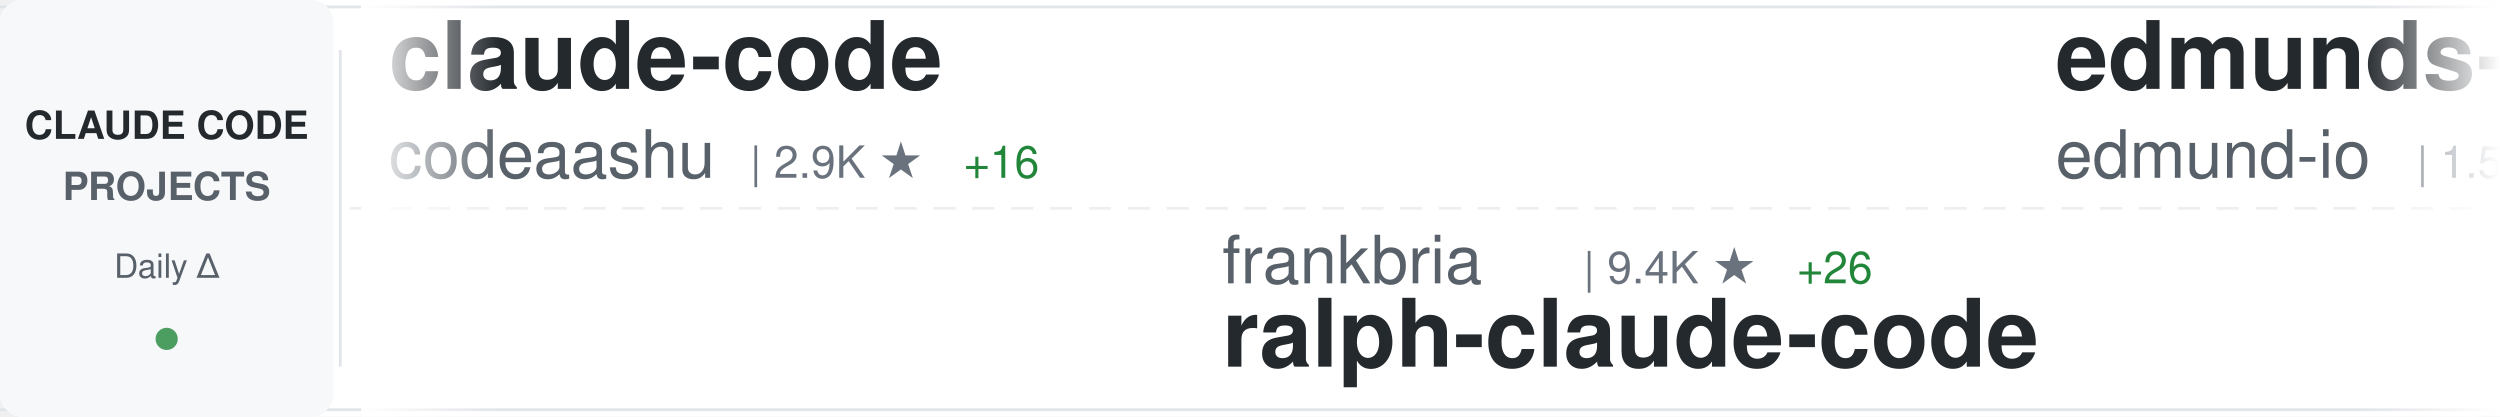
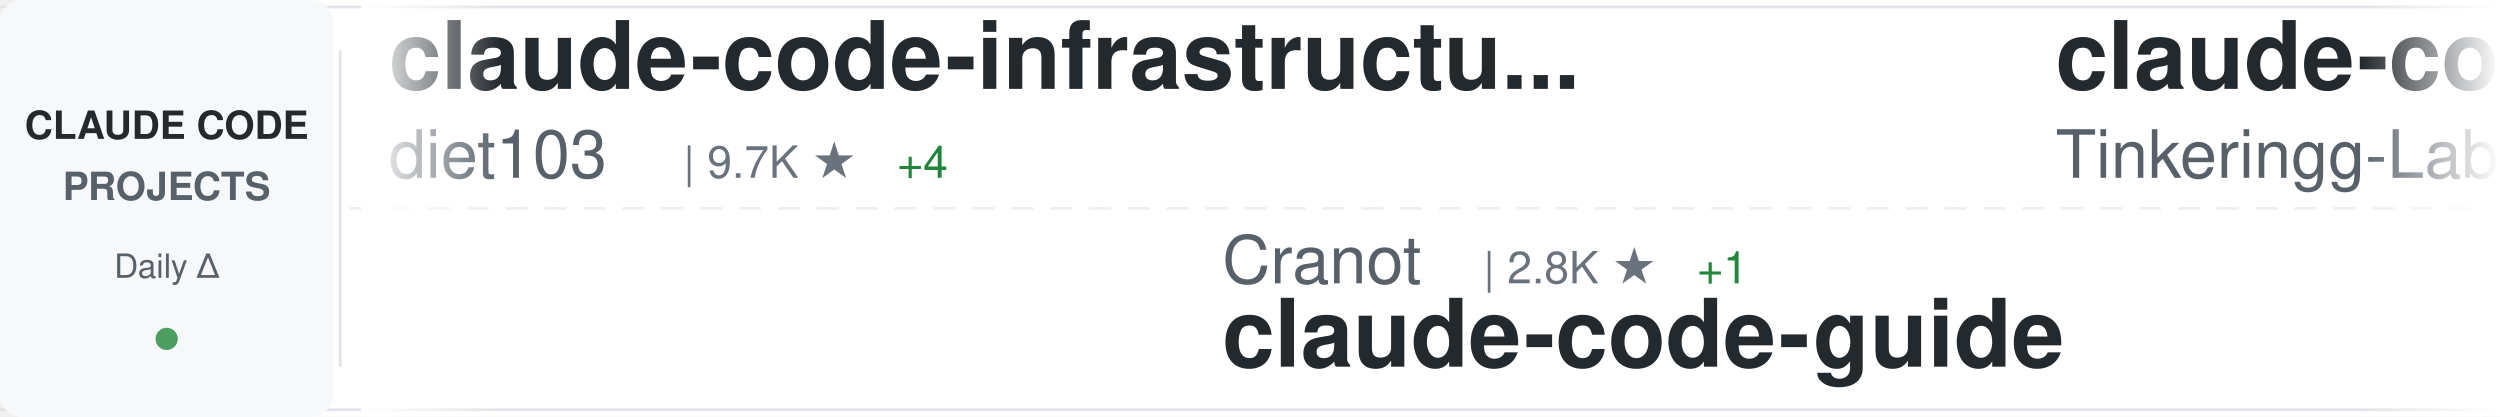
<svg xmlns="http://www.w3.org/2000/svg" width="900" height="150">
  <defs>
    <linearGradient id="awesomeLeftFade" x1="0%" y1="0%" x2="100%" y2="0%">
      <stop offset="0%" style="stop-color:#ffffff;stop-opacity:1" />
      <stop offset="100%" style="stop-color:#ffffff;stop-opacity:0" />
    </linearGradient>
    <linearGradient id="awesomeRightFade" x1="0%" y1="0%" x2="100%" y2="0%">
      <stop offset="0%" style="stop-color:#ffffff;stop-opacity:0" />
      <stop offset="100%" style="stop-color:#ffffff;stop-opacity:1" />
    </linearGradient>
  </defs>
  <rect width="900" height="150" fill="#ffffff" rx="8" />
  <rect x="0" y="2" width="900" height="1" fill="#e1e4e8" />
  <rect x="0" y="147" width="900" height="1" fill="#e1e4e8" />
  <line x1="0" y1="75" x2="900" y2="75" stroke="#e1e4e8" stroke-width="1" stroke-dasharray="8 6" opacity="0.6" />
  <rect x="0" y="0" width="120" height="150" fill="#f6f8fa" rx="8" />
  <text x="60" y="50" font-family="-apple-system, BlinkMacSystemFont, 'Segoe UI', Helvetica, Arial, sans-serif" font-size="14" font-weight="600" fill="#24292e" text-anchor="middle">CLAUDE CODE</text>
  <text x="60" y="72" font-family="-apple-system, BlinkMacSystemFont, 'Segoe UI', Helvetica, Arial, sans-serif" font-size="14" font-weight="600" fill="#586069" text-anchor="middle">PROJECTS</text>
  <text x="60" y="100" font-family="-apple-system, BlinkMacSystemFont, 'Segoe UI', Helvetica, Arial, sans-serif" font-size="12" font-weight="500" fill="#586069" text-anchor="middle">Daily Δ</text>
  <circle cx="60" cy="122" r="4" fill="#22863a" opacity="0.8" />
  <rect x="122" y="18" width="1" height="114" fill="#e1e4e8" />
  <clipPath id="awesomeTickerClip">
    <rect x="130" y="0" width="770" height="150" />
  </clipPath>
  <g clip-path="url(#awesomeTickerClip)">
    <g id="awesomeTickerItems">
      <animateTransform attributeName="transform" attributeType="XML" type="translate" from="0 0" to="-3000 0" dur="54s" repeatCount="indefinite" />
      <g transform="translate(0, 0)">
-         <text x="140" y="32" font-family="-apple-system, BlinkMacSystemFont, 'Segoe UI', Helvetica, Arial, sans-serif" font-size="34" font-weight="600" fill="#24292e">claude-code</text>
-         <text x="140" y="64" font-family="-apple-system, BlinkMacSystemFont, 'Segoe UI', Helvetica, Arial, sans-serif" font-size="24" font-weight="400" fill="#586069">codeaashu</text>
-         <text x="270" y="64" font-family="-apple-system, BlinkMacSystemFont, 'Segoe UI', Helvetica, Arial, sans-serif" font-size="16" font-weight="500" fill="#6a737d">| 2.9K ★</text>
-         <text x="347" y="64" font-family="-apple-system, BlinkMacSystemFont, 'Segoe UI', Helvetica, Arial, sans-serif" font-size="16" font-weight="500" fill="#22863a"> +16</text>
+         <text x="140" y="32" font-family="-apple-system, BlinkMacSystemFont, 'Segoe UI', Helvetica, Arial, sans-serif" font-size="34" font-weight="600" fill="#24292e">claude-code-infrastructu...</text>
+         <text x="140" y="64" font-family="-apple-system, BlinkMacSystemFont, 'Segoe UI', Helvetica, Arial, sans-serif" font-size="24" font-weight="400" fill="#586069">diet103</text>
+         <text x="246" y="64" font-family="-apple-system, BlinkMacSystemFont, 'Segoe UI', Helvetica, Arial, sans-serif" font-size="16" font-weight="500" fill="#6a737d">| 9.7K ★</text>
+         <text x="323" y="64" font-family="-apple-system, BlinkMacSystemFont, 'Segoe UI', Helvetica, Arial, sans-serif" font-size="16" font-weight="500" fill="#22863a"> +4</text>
      </g>
      <g transform="translate(300, 0)">
-         <text x="140" y="102" font-family="-apple-system, BlinkMacSystemFont, 'Segoe UI', Helvetica, Arial, sans-serif" font-size="24" font-weight="400" fill="#586069">frankbria</text>
-         <text x="270" y="102" font-family="-apple-system, BlinkMacSystemFont, 'Segoe UI', Helvetica, Arial, sans-serif" font-size="16" font-weight="500" fill="#6a737d">| 9.4K ★</text>
-         <text x="347" y="102" font-family="-apple-system, BlinkMacSystemFont, 'Segoe UI', Helvetica, Arial, sans-serif" font-size="16" font-weight="500" fill="#22863a"> +26</text>
-         <text x="140" y="132" font-family="-apple-system, BlinkMacSystemFont, 'Segoe UI', Helvetica, Arial, sans-serif" font-size="34" font-weight="600" fill="#24292e">ralph-claude-code</text>
+         <text x="140" y="102" font-family="-apple-system, BlinkMacSystemFont, 'Segoe UI', Helvetica, Arial, sans-serif" font-size="24" font-weight="400" fill="#586069">Cranot</text>
+         <text x="234" y="102" font-family="-apple-system, BlinkMacSystemFont, 'Segoe UI', Helvetica, Arial, sans-serif" font-size="16" font-weight="500" fill="#6a737d">| 2.8K ★</text>
+         <text x="311" y="102" font-family="-apple-system, BlinkMacSystemFont, 'Segoe UI', Helvetica, Arial, sans-serif" font-size="16" font-weight="500" fill="#22863a"> +1</text>
+         <text x="140" y="132" font-family="-apple-system, BlinkMacSystemFont, 'Segoe UI', Helvetica, Arial, sans-serif" font-size="34" font-weight="600" fill="#24292e">claude-code-guide</text>
      </g>
      <g transform="translate(600, 0)">
-         <text x="140" y="32" font-family="-apple-system, BlinkMacSystemFont, 'Segoe UI', Helvetica, Arial, sans-serif" font-size="34" font-weight="600" fill="#24292e">edmunds-claude-code</text>
-         <text x="140" y="64" font-family="-apple-system, BlinkMacSystemFont, 'Segoe UI', Helvetica, Arial, sans-serif" font-size="24" font-weight="400" fill="#586069">edmund-io</text>
-         <text x="270" y="64" font-family="-apple-system, BlinkMacSystemFont, 'Segoe UI', Helvetica, Arial, sans-serif" font-size="16" font-weight="500" fill="#6a737d">| 1.5K ★</text>
-         <text x="347" y="64" font-family="-apple-system, BlinkMacSystemFont, 'Segoe UI', Helvetica, Arial, sans-serif" font-size="16" font-weight="500" fill="#22863a"> +5</text>
+         <text x="140" y="32" font-family="-apple-system, BlinkMacSystemFont, 'Segoe UI', Helvetica, Arial, sans-serif" font-size="34" font-weight="600" fill="#24292e">claude-code</text>
+         <text x="140" y="64" font-family="-apple-system, BlinkMacSystemFont, 'Segoe UI', Helvetica, Arial, sans-serif" font-size="24" font-weight="400" fill="#586069">Tinkeringg-Lab</text>
+         <text x="330" y="64" font-family="-apple-system, BlinkMacSystemFont, 'Segoe UI', Helvetica, Arial, sans-serif" font-size="16" font-weight="500" fill="#6a737d">| 207 ★</text>
      </g>
      <g transform="translate(900, 0)">
-         <text x="140" y="102" font-family="-apple-system, BlinkMacSystemFont, 'Segoe UI', Helvetica, Arial, sans-serif" font-size="24" font-weight="400" fill="#586069">darcyegb</text>
-         <text x="258" y="102" font-family="-apple-system, BlinkMacSystemFont, 'Segoe UI', Helvetica, Arial, sans-serif" font-size="16" font-weight="500" fill="#6a737d">| 729 ★</text>
-         <text x="326" y="102" font-family="-apple-system, BlinkMacSystemFont, 'Segoe UI', Helvetica, Arial, sans-serif" font-size="16" font-weight="500" fill="#22863a"> +1</text>
-         <text x="140" y="132" font-family="-apple-system, BlinkMacSystemFont, 'Segoe UI', Helvetica, Arial, sans-serif" font-size="34" font-weight="600" fill="#24292e">ClaudeCodeAgents</text>
+         <text x="140" y="102" font-family="-apple-system, BlinkMacSystemFont, 'Segoe UI', Helvetica, Arial, sans-serif" font-size="24" font-weight="400" fill="#586069">anthropics</text>
+         <text x="282" y="102" font-family="-apple-system, BlinkMacSystemFont, 'Segoe UI', Helvetica, Arial, sans-serif" font-size="16" font-weight="500" fill="#6a737d">| 882 ★</text>
+         <text x="350" y="102" font-family="-apple-system, BlinkMacSystemFont, 'Segoe UI', Helvetica, Arial, sans-serif" font-size="16" font-weight="500" fill="#22863a"> +1</text>
+         <text x="140" y="132" font-family="-apple-system, BlinkMacSystemFont, 'Segoe UI', Helvetica, Arial, sans-serif" font-size="34" font-weight="600" fill="#24292e">claude-code-base-action</text>
      </g>
      <g transform="translate(1200, 0)">
-         <text x="140" y="32" font-family="-apple-system, BlinkMacSystemFont, 'Segoe UI', Helvetica, Arial, sans-serif" font-size="34" font-weight="600" fill="#24292e">claude-skills</text>
-         <text x="140" y="64" font-family="-apple-system, BlinkMacSystemFont, 'Segoe UI', Helvetica, Arial, sans-serif" font-size="24" font-weight="400" fill="#586069">alirezarezvani</text>
-         <text x="330" y="64" font-family="-apple-system, BlinkMacSystemFont, 'Segoe UI', Helvetica, Arial, sans-serif" font-size="16" font-weight="500" fill="#6a737d">| 18.4K ★</text>
-         <text x="416" y="64" font-family="-apple-system, BlinkMacSystemFont, 'Segoe UI', Helvetica, Arial, sans-serif" font-size="16" font-weight="500" fill="#22863a"> +97</text>
+         <text x="140" y="32" font-family="-apple-system, BlinkMacSystemFont, 'Segoe UI', Helvetica, Arial, sans-serif" font-size="34" font-weight="600" fill="#24292e">Open-ClaudeCode</text>
+         <text x="140" y="64" font-family="-apple-system, BlinkMacSystemFont, 'Segoe UI', Helvetica, Arial, sans-serif" font-size="24" font-weight="400" fill="#586069">LING71671</text>
+         <text x="270" y="64" font-family="-apple-system, BlinkMacSystemFont, 'Segoe UI', Helvetica, Arial, sans-serif" font-size="16" font-weight="500" fill="#6a737d">| 891 ★</text>
+         <text x="338" y="64" font-family="-apple-system, BlinkMacSystemFont, 'Segoe UI', Helvetica, Arial, sans-serif" font-size="16" font-weight="500" fill="#22863a"> +1</text>
      </g>
      <g transform="translate(1500, 0)">
-         <text x="140" y="102" font-family="-apple-system, BlinkMacSystemFont, 'Segoe UI', Helvetica, Arial, sans-serif" font-size="24" font-weight="400" fill="#586069">pedrohcgs</text>
-         <text x="270" y="102" font-family="-apple-system, BlinkMacSystemFont, 'Segoe UI', Helvetica, Arial, sans-serif" font-size="16" font-weight="500" fill="#6a737d">| 1.3K ★</text>
-         <text x="347" y="102" font-family="-apple-system, BlinkMacSystemFont, 'Segoe UI', Helvetica, Arial, sans-serif" font-size="16" font-weight="500" fill="#22863a"> +7</text>
-         <text x="140" y="132" font-family="-apple-system, BlinkMacSystemFont, 'Segoe UI', Helvetica, Arial, sans-serif" font-size="34" font-weight="600" fill="#24292e">claude-code-my-workflow</text>
+         <text x="140" y="102" font-family="-apple-system, BlinkMacSystemFont, 'Segoe UI', Helvetica, Arial, sans-serif" font-size="24" font-weight="400" fill="#586069">https-deeplearning-ai</text>
+         <text x="414" y="102" font-family="-apple-system, BlinkMacSystemFont, 'Segoe UI', Helvetica, Arial, sans-serif" font-size="16" font-weight="500" fill="#6a737d">| 531 ★</text>
+         <text x="140" y="132" font-family="-apple-system, BlinkMacSystemFont, 'Segoe UI', Helvetica, Arial, sans-serif" font-size="34" font-weight="600" fill="#24292e">sc-claude-code-files</text>
      </g>
      <g transform="translate(1800, 0)">
-         <text x="140" y="32" font-family="-apple-system, BlinkMacSystemFont, 'Segoe UI', Helvetica, Arial, sans-serif" font-size="34" font-weight="600" fill="#24292e">claude-code-proxy</text>
-         <text x="140" y="64" font-family="-apple-system, BlinkMacSystemFont, 'Segoe UI', Helvetica, Arial, sans-serif" font-size="24" font-weight="400" fill="#586069">1rgs</text>
-         <text x="210" y="64" font-family="-apple-system, BlinkMacSystemFont, 'Segoe UI', Helvetica, Arial, sans-serif" font-size="16" font-weight="500" fill="#6a737d">| 3.6K ★</text>
-         <text x="287" y="64" font-family="-apple-system, BlinkMacSystemFont, 'Segoe UI', Helvetica, Arial, sans-serif" font-size="16" font-weight="500" fill="#22863a"> +3</text>
+         <text x="140" y="32" font-family="-apple-system, BlinkMacSystemFont, 'Segoe UI', Helvetica, Arial, sans-serif" font-size="34" font-weight="600" fill="#24292e">claude-code-security-rev...</text>
+         <text x="140" y="64" font-family="-apple-system, BlinkMacSystemFont, 'Segoe UI', Helvetica, Arial, sans-serif" font-size="24" font-weight="400" fill="#586069">anthropics</text>
+         <text x="282" y="64" font-family="-apple-system, BlinkMacSystemFont, 'Segoe UI', Helvetica, Arial, sans-serif" font-size="16" font-weight="500" fill="#6a737d">| 5.3K ★</text>
+         <text x="359" y="64" font-family="-apple-system, BlinkMacSystemFont, 'Segoe UI', Helvetica, Arial, sans-serif" font-size="16" font-weight="500" fill="#22863a"> +8</text>
      </g>
      <g transform="translate(2100, 0)">
-         <text x="140" y="102" font-family="-apple-system, BlinkMacSystemFont, 'Segoe UI', Helvetica, Arial, sans-serif" font-size="24" font-weight="400" fill="#586069">Windy3f3f3f3f</text>
-         <text x="318" y="102" font-family="-apple-system, BlinkMacSystemFont, 'Segoe UI', Helvetica, Arial, sans-serif" font-size="16" font-weight="500" fill="#6a737d">| 1.4K ★</text>
-         <text x="395" y="102" font-family="-apple-system, BlinkMacSystemFont, 'Segoe UI', Helvetica, Arial, sans-serif" font-size="16" font-weight="500" fill="#22863a"> +4</text>
-         <text x="140" y="132" font-family="-apple-system, BlinkMacSystemFont, 'Segoe UI', Helvetica, Arial, sans-serif" font-size="34" font-weight="600" fill="#24292e">claude-code-from-scratch</text>
+         <text x="140" y="102" font-family="-apple-system, BlinkMacSystemFont, 'Segoe UI', Helvetica, Arial, sans-serif" font-size="24" font-weight="400" fill="#586069">shanraisshan</text>
+         <text x="306" y="102" font-family="-apple-system, BlinkMacSystemFont, 'Segoe UI', Helvetica, Arial, sans-serif" font-size="16" font-weight="500" fill="#6a737d">| 58.3K ★</text>
+         <text x="392" y="102" font-family="-apple-system, BlinkMacSystemFont, 'Segoe UI', Helvetica, Arial, sans-serif" font-size="16" font-weight="500" fill="#22863a"> +179</text>
+         <text x="140" y="132" font-family="-apple-system, BlinkMacSystemFont, 'Segoe UI', Helvetica, Arial, sans-serif" font-size="34" font-weight="600" fill="#24292e">claude-code-best-practic...</text>
      </g>
      <g transform="translate(2400, 0)">
-         <text x="140" y="32" font-family="-apple-system, BlinkMacSystemFont, 'Segoe UI', Helvetica, Arial, sans-serif" font-size="34" font-weight="600" fill="#24292e">claude-code-router</text>
-         <text x="140" y="64" font-family="-apple-system, BlinkMacSystemFont, 'Segoe UI', Helvetica, Arial, sans-serif" font-size="24" font-weight="400" fill="#586069">musistudio</text>
-         <text x="282" y="64" font-family="-apple-system, BlinkMacSystemFont, 'Segoe UI', Helvetica, Arial, sans-serif" font-size="16" font-weight="500" fill="#6a737d">| 35.1K ★</text>
+         <text x="140" y="32" font-family="-apple-system, BlinkMacSystemFont, 'Segoe UI', Helvetica, Arial, sans-serif" font-size="34" font-weight="600" fill="#24292e">Auto-claude-code-researc...</text>
+         <text x="140" y="64" font-family="-apple-system, BlinkMacSystemFont, 'Segoe UI', Helvetica, Arial, sans-serif" font-size="24" font-weight="400" fill="#586069">wanshuiyin</text>
+         <text x="282" y="64" font-family="-apple-system, BlinkMacSystemFont, 'Segoe UI', Helvetica, Arial, sans-serif" font-size="16" font-weight="500" fill="#6a737d">| 12.3K ★</text>
        <text x="368" y="64" font-family="-apple-system, BlinkMacSystemFont, 'Segoe UI', Helvetica, Arial, sans-serif" font-size="16" font-weight="500" fill="#22863a"> +56</text>
      </g>
      <g transform="translate(2700, 0)">
-         <text x="140" y="102" font-family="-apple-system, BlinkMacSystemFont, 'Segoe UI', Helvetica, Arial, sans-serif" font-size="24" font-weight="400" fill="#586069">fuergaosi233</text>
-         <text x="306" y="102" font-family="-apple-system, BlinkMacSystemFont, 'Segoe UI', Helvetica, Arial, sans-serif" font-size="16" font-weight="500" fill="#6a737d">| 2.7K ★</text>
-         <text x="383" y="102" font-family="-apple-system, BlinkMacSystemFont, 'Segoe UI', Helvetica, Arial, sans-serif" font-size="16" font-weight="500" fill="#22863a"> +2</text>
-         <text x="140" y="132" font-family="-apple-system, BlinkMacSystemFont, 'Segoe UI', Helvetica, Arial, sans-serif" font-size="34" font-weight="600" fill="#24292e">claude-code-proxy</text>
+         <text x="140" y="102" font-family="-apple-system, BlinkMacSystemFont, 'Segoe UI', Helvetica, Arial, sans-serif" font-size="24" font-weight="400" fill="#586069">oboard</text>
+         <text x="234" y="102" font-family="-apple-system, BlinkMacSystemFont, 'Segoe UI', Helvetica, Arial, sans-serif" font-size="16" font-weight="500" fill="#6a737d">| 3.2K ★</text>
+         <text x="311" y="102" font-family="-apple-system, BlinkMacSystemFont, 'Segoe UI', Helvetica, Arial, sans-serif" font-size="16" font-weight="500" fill="#22863a"> +1</text>
+         <text x="140" y="132" font-family="-apple-system, BlinkMacSystemFont, 'Segoe UI', Helvetica, Arial, sans-serif" font-size="34" font-weight="600" fill="#24292e">claude-code-rev</text>
      </g>
      <g transform="translate(3000, 0)">
-         <text x="140" y="32" font-family="-apple-system, BlinkMacSystemFont, 'Segoe UI', Helvetica, Arial, sans-serif" font-size="34" font-weight="600" fill="#24292e">claude-code</text>
-         <text x="140" y="64" font-family="-apple-system, BlinkMacSystemFont, 'Segoe UI', Helvetica, Arial, sans-serif" font-size="24" font-weight="400" fill="#586069">codeaashu</text>
-         <text x="270" y="64" font-family="-apple-system, BlinkMacSystemFont, 'Segoe UI', Helvetica, Arial, sans-serif" font-size="16" font-weight="500" fill="#6a737d">| 2.9K ★</text>
-         <text x="347" y="64" font-family="-apple-system, BlinkMacSystemFont, 'Segoe UI', Helvetica, Arial, sans-serif" font-size="16" font-weight="500" fill="#22863a"> +16</text>
+         <text x="140" y="32" font-family="-apple-system, BlinkMacSystemFont, 'Segoe UI', Helvetica, Arial, sans-serif" font-size="34" font-weight="600" fill="#24292e">claude-code-infrastructu...</text>
+         <text x="140" y="64" font-family="-apple-system, BlinkMacSystemFont, 'Segoe UI', Helvetica, Arial, sans-serif" font-size="24" font-weight="400" fill="#586069">diet103</text>
+         <text x="246" y="64" font-family="-apple-system, BlinkMacSystemFont, 'Segoe UI', Helvetica, Arial, sans-serif" font-size="16" font-weight="500" fill="#6a737d">| 9.7K ★</text>
+         <text x="323" y="64" font-family="-apple-system, BlinkMacSystemFont, 'Segoe UI', Helvetica, Arial, sans-serif" font-size="16" font-weight="500" fill="#22863a"> +4</text>
      </g>
      <g transform="translate(3300, 0)">
-         <text x="140" y="102" font-family="-apple-system, BlinkMacSystemFont, 'Segoe UI', Helvetica, Arial, sans-serif" font-size="24" font-weight="400" fill="#586069">frankbria</text>
-         <text x="270" y="102" font-family="-apple-system, BlinkMacSystemFont, 'Segoe UI', Helvetica, Arial, sans-serif" font-size="16" font-weight="500" fill="#6a737d">| 9.4K ★</text>
-         <text x="347" y="102" font-family="-apple-system, BlinkMacSystemFont, 'Segoe UI', Helvetica, Arial, sans-serif" font-size="16" font-weight="500" fill="#22863a"> +26</text>
-         <text x="140" y="132" font-family="-apple-system, BlinkMacSystemFont, 'Segoe UI', Helvetica, Arial, sans-serif" font-size="34" font-weight="600" fill="#24292e">ralph-claude-code</text>
+         <text x="140" y="102" font-family="-apple-system, BlinkMacSystemFont, 'Segoe UI', Helvetica, Arial, sans-serif" font-size="24" font-weight="400" fill="#586069">Cranot</text>
+         <text x="234" y="102" font-family="-apple-system, BlinkMacSystemFont, 'Segoe UI', Helvetica, Arial, sans-serif" font-size="16" font-weight="500" fill="#6a737d">| 2.8K ★</text>
+         <text x="311" y="102" font-family="-apple-system, BlinkMacSystemFont, 'Segoe UI', Helvetica, Arial, sans-serif" font-size="16" font-weight="500" fill="#22863a"> +1</text>
+         <text x="140" y="132" font-family="-apple-system, BlinkMacSystemFont, 'Segoe UI', Helvetica, Arial, sans-serif" font-size="34" font-weight="600" fill="#24292e">claude-code-guide</text>
      </g>
      <g transform="translate(3600, 0)">
-         <text x="140" y="32" font-family="-apple-system, BlinkMacSystemFont, 'Segoe UI', Helvetica, Arial, sans-serif" font-size="34" font-weight="600" fill="#24292e">edmunds-claude-code</text>
-         <text x="140" y="64" font-family="-apple-system, BlinkMacSystemFont, 'Segoe UI', Helvetica, Arial, sans-serif" font-size="24" font-weight="400" fill="#586069">edmund-io</text>
-         <text x="270" y="64" font-family="-apple-system, BlinkMacSystemFont, 'Segoe UI', Helvetica, Arial, sans-serif" font-size="16" font-weight="500" fill="#6a737d">| 1.5K ★</text>
-         <text x="347" y="64" font-family="-apple-system, BlinkMacSystemFont, 'Segoe UI', Helvetica, Arial, sans-serif" font-size="16" font-weight="500" fill="#22863a"> +5</text>
+         <text x="140" y="32" font-family="-apple-system, BlinkMacSystemFont, 'Segoe UI', Helvetica, Arial, sans-serif" font-size="34" font-weight="600" fill="#24292e">claude-code</text>
+         <text x="140" y="64" font-family="-apple-system, BlinkMacSystemFont, 'Segoe UI', Helvetica, Arial, sans-serif" font-size="24" font-weight="400" fill="#586069">Tinkeringg-Lab</text>
+         <text x="330" y="64" font-family="-apple-system, BlinkMacSystemFont, 'Segoe UI', Helvetica, Arial, sans-serif" font-size="16" font-weight="500" fill="#6a737d">| 207 ★</text>
      </g>
      <g transform="translate(3900, 0)">
-         <text x="140" y="102" font-family="-apple-system, BlinkMacSystemFont, 'Segoe UI', Helvetica, Arial, sans-serif" font-size="24" font-weight="400" fill="#586069">darcyegb</text>
-         <text x="258" y="102" font-family="-apple-system, BlinkMacSystemFont, 'Segoe UI', Helvetica, Arial, sans-serif" font-size="16" font-weight="500" fill="#6a737d">| 729 ★</text>
-         <text x="326" y="102" font-family="-apple-system, BlinkMacSystemFont, 'Segoe UI', Helvetica, Arial, sans-serif" font-size="16" font-weight="500" fill="#22863a"> +1</text>
-         <text x="140" y="132" font-family="-apple-system, BlinkMacSystemFont, 'Segoe UI', Helvetica, Arial, sans-serif" font-size="34" font-weight="600" fill="#24292e">ClaudeCodeAgents</text>
+         <text x="140" y="102" font-family="-apple-system, BlinkMacSystemFont, 'Segoe UI', Helvetica, Arial, sans-serif" font-size="24" font-weight="400" fill="#586069">anthropics</text>
+         <text x="282" y="102" font-family="-apple-system, BlinkMacSystemFont, 'Segoe UI', Helvetica, Arial, sans-serif" font-size="16" font-weight="500" fill="#6a737d">| 882 ★</text>
+         <text x="350" y="102" font-family="-apple-system, BlinkMacSystemFont, 'Segoe UI', Helvetica, Arial, sans-serif" font-size="16" font-weight="500" fill="#22863a"> +1</text>
+         <text x="140" y="132" font-family="-apple-system, BlinkMacSystemFont, 'Segoe UI', Helvetica, Arial, sans-serif" font-size="34" font-weight="600" fill="#24292e">claude-code-base-action</text>
      </g>
    </g>
  </g>
  <rect x="130" y="0" width="50" height="150" fill="url(#awesomeLeftFade)" />
  <rect x="850" y="0" width="50" height="150" fill="url(#awesomeRightFade)" />
</svg>
